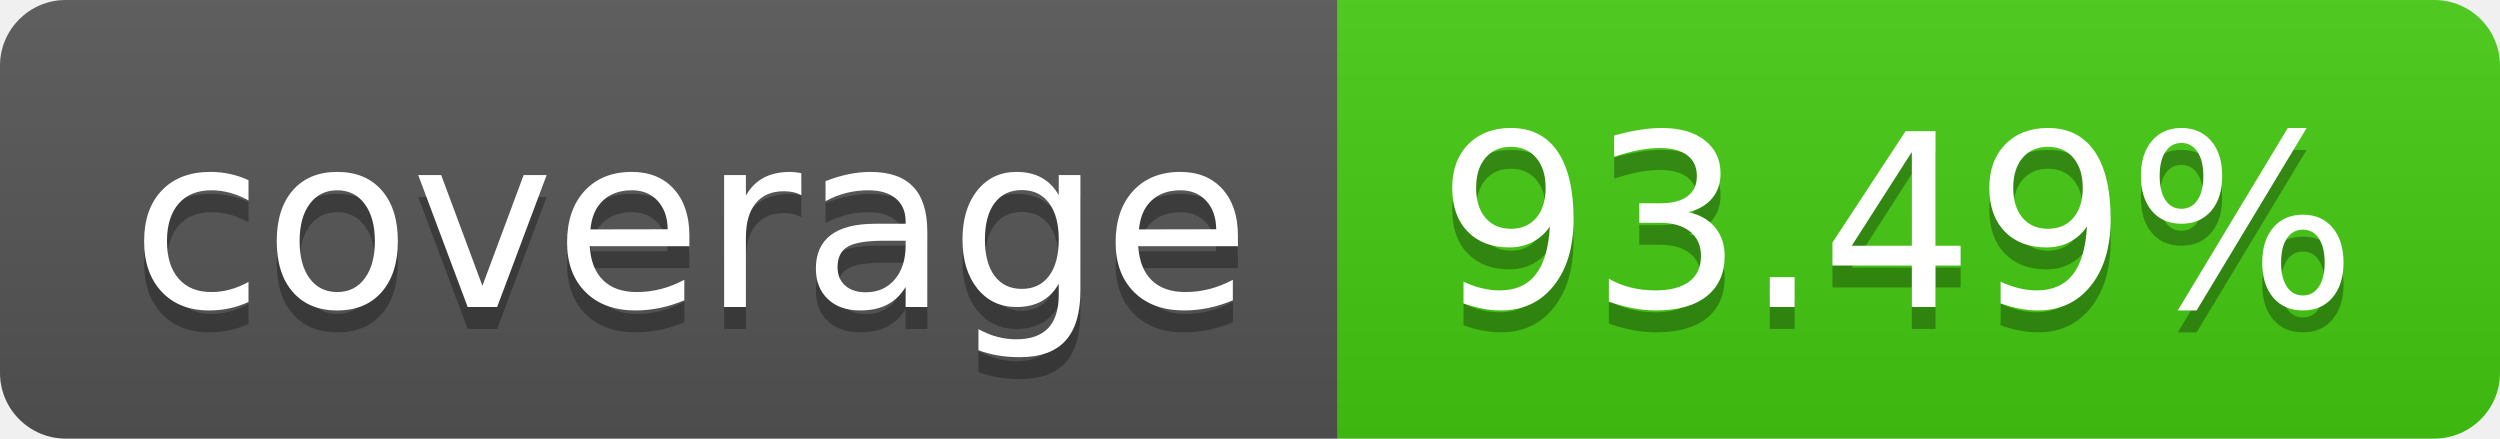
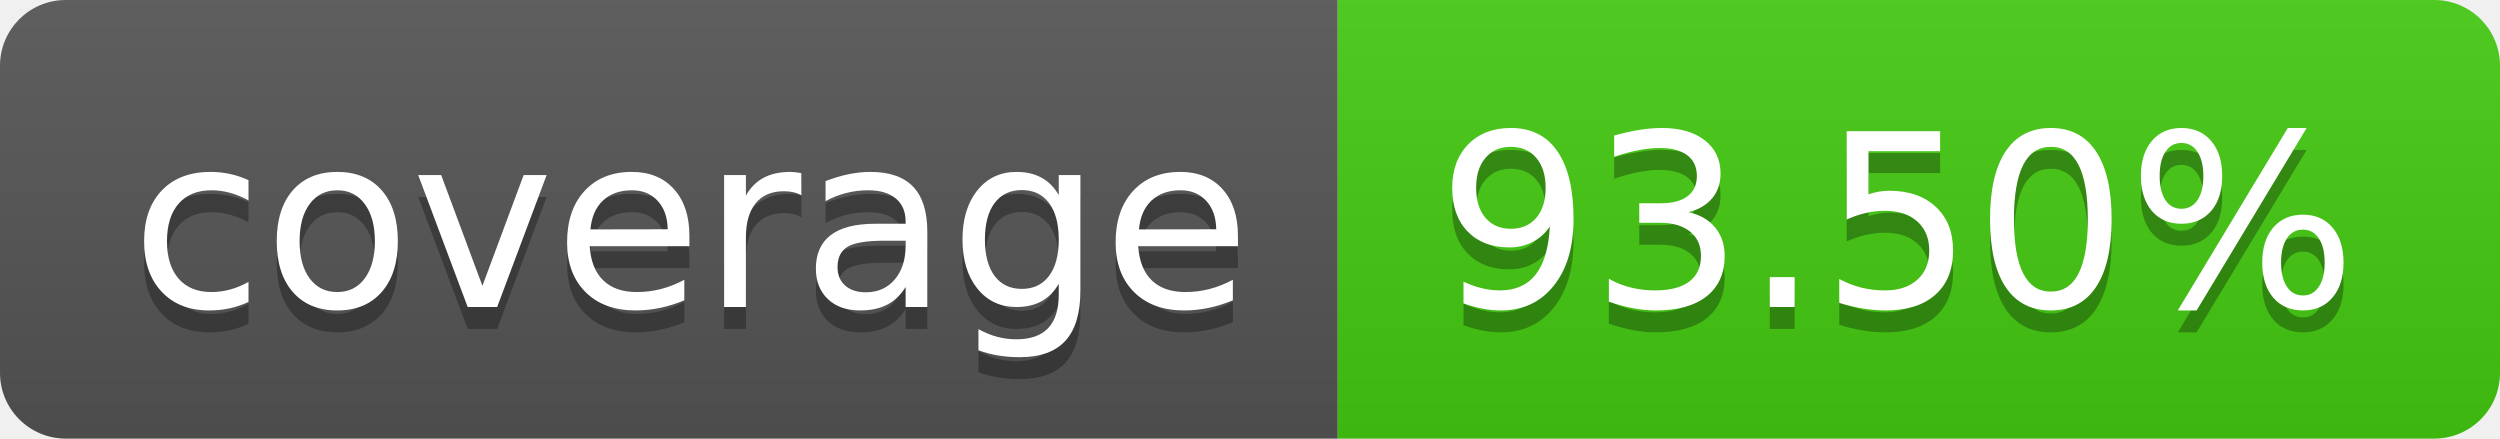
- <svg xmlns="http://www.w3.org/2000/svg" width="114" height="20" role="img" aria-label="coverage: 93.49%">
+ <svg xmlns="http://www.w3.org/2000/svg" width="114" height="20" role="img" aria-label="coverage: 93.50%">
  <linearGradient id="s" x2="0" y2="100%">
    <stop offset="0" stop-color="#bbb" stop-opacity=".1" />
    <stop offset="1" stop-opacity=".1" />
  </linearGradient>
  <clipPath id="r">
    <rect width="114" height="20" rx="3" fill="#fff" />
  </clipPath>
  <g clip-path="url(#r)">
    <rect width="61" height="20" fill="#555" />
    <rect x="61" width="53" height="20" fill="#4c1" />
    <rect width="114" height="20" fill="url(#s)" />
  </g>
  <g fill="#fff" text-anchor="middle" font-family="Verdana,Geneva,DejaVu Sans,sans-serif" text-rendering="geometricPrecision" font-size="110">
    <text aria-hidden="true" x="315" y="150" fill="#010101" fill-opacity=".3" transform="scale(.1)" textLength="510">coverage</text>
    <text x="315" y="140" transform="scale(.1)" fill="#fff" textLength="510">coverage</text>
-     <text aria-hidden="true" x="865" y="150" fill="#010101" fill-opacity=".3" transform="scale(.1)" textLength="430">93.49%</text>
-     <text x="865" y="140" transform="scale(.1)" fill="#fff" textLength="430">93.49%</text>
+     <text aria-hidden="true" x="865" y="150" fill="#010101" fill-opacity=".3" transform="scale(.1)" textLength="430">93.50%</text>
+     <text x="865" y="140" transform="scale(.1)" fill="#fff" textLength="430">93.50%</text>
  </g>
</svg>
